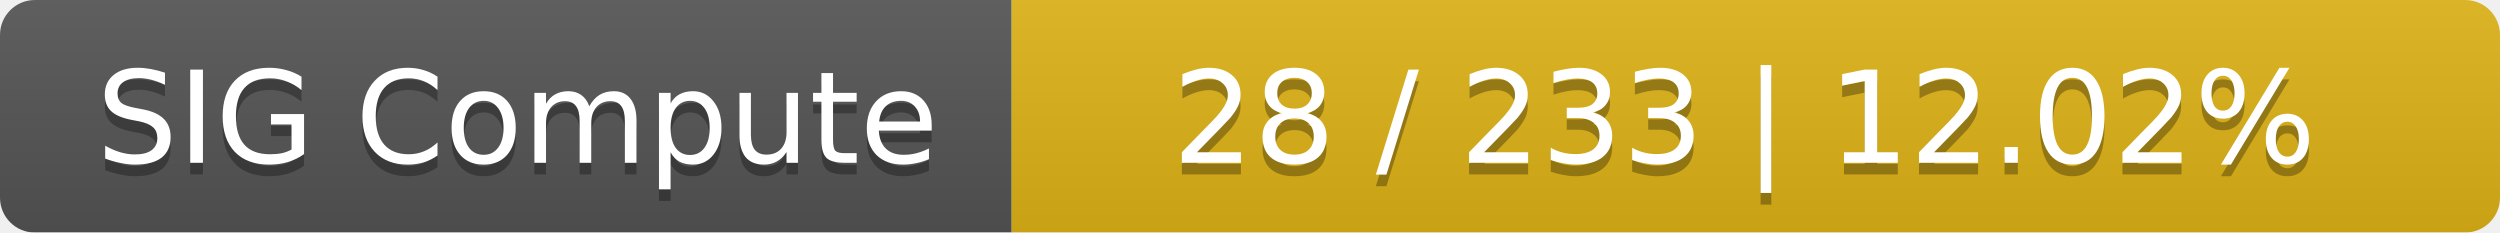
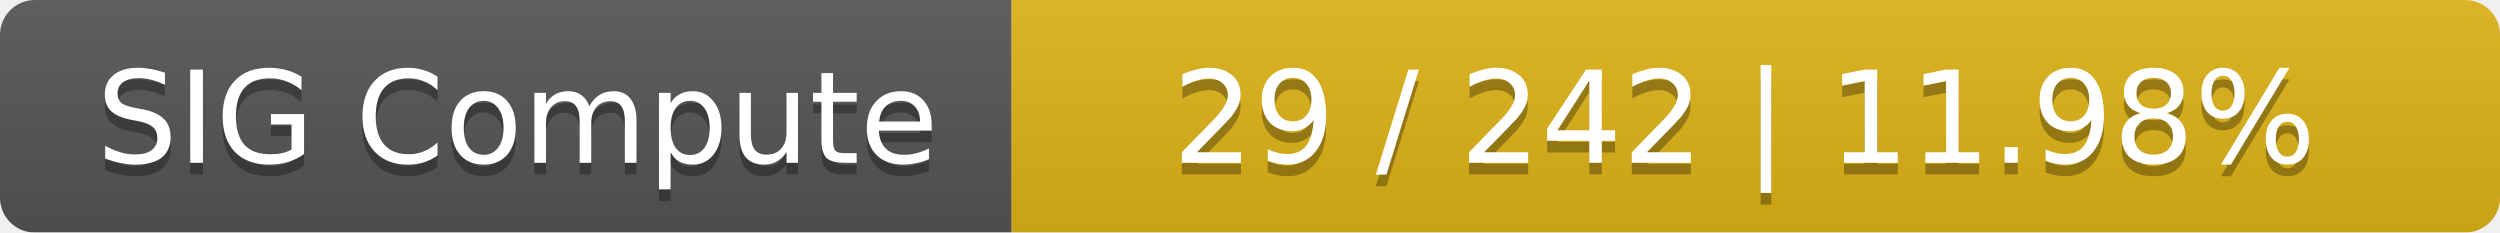
<svg xmlns="http://www.w3.org/2000/svg" width="215" height="20">
  <linearGradient id="smooth" x2="0" y2="100%">
    <stop offset="0" stop-color="#bbb" stop-opacity=".1" />
    <stop offset="1" stop-opacity=".1" />
  </linearGradient>
  <mask id="round">
    <rect width="215" height="20" rx="3" fill="#fff" />
  </mask>
  <g mask="url(#round)">
    <rect width="87" height="20" fill="#555" />
    <rect x="87" width="128" height="20" fill="#dfb317" />
    <rect width="215" height="20" fill="url(#smooth)" />
  </g>
  <g fill="#fff" text-anchor="middle" font-family="DejaVu Sans,Verdana,Geneva,sans-serif" font-size="11">
    <text x="44.5" y="15" fill="#010101" fill-opacity=".3">SIG Compute</text>
    <text x="44.5" y="14">SIG Compute</text>
-     <text x="150" y="15" fill="#010101" fill-opacity=".3">28 / 233    |    12.02%</text>
-     <text x="150" y="14">28 / 233    |    12.02%</text>
+     <text x="150" y="15" fill="#010101" fill-opacity=".3">29 / 242    |    11.98%</text>
+     <text x="150" y="14">29 / 242    |    11.98%</text>
  </g>
</svg>
